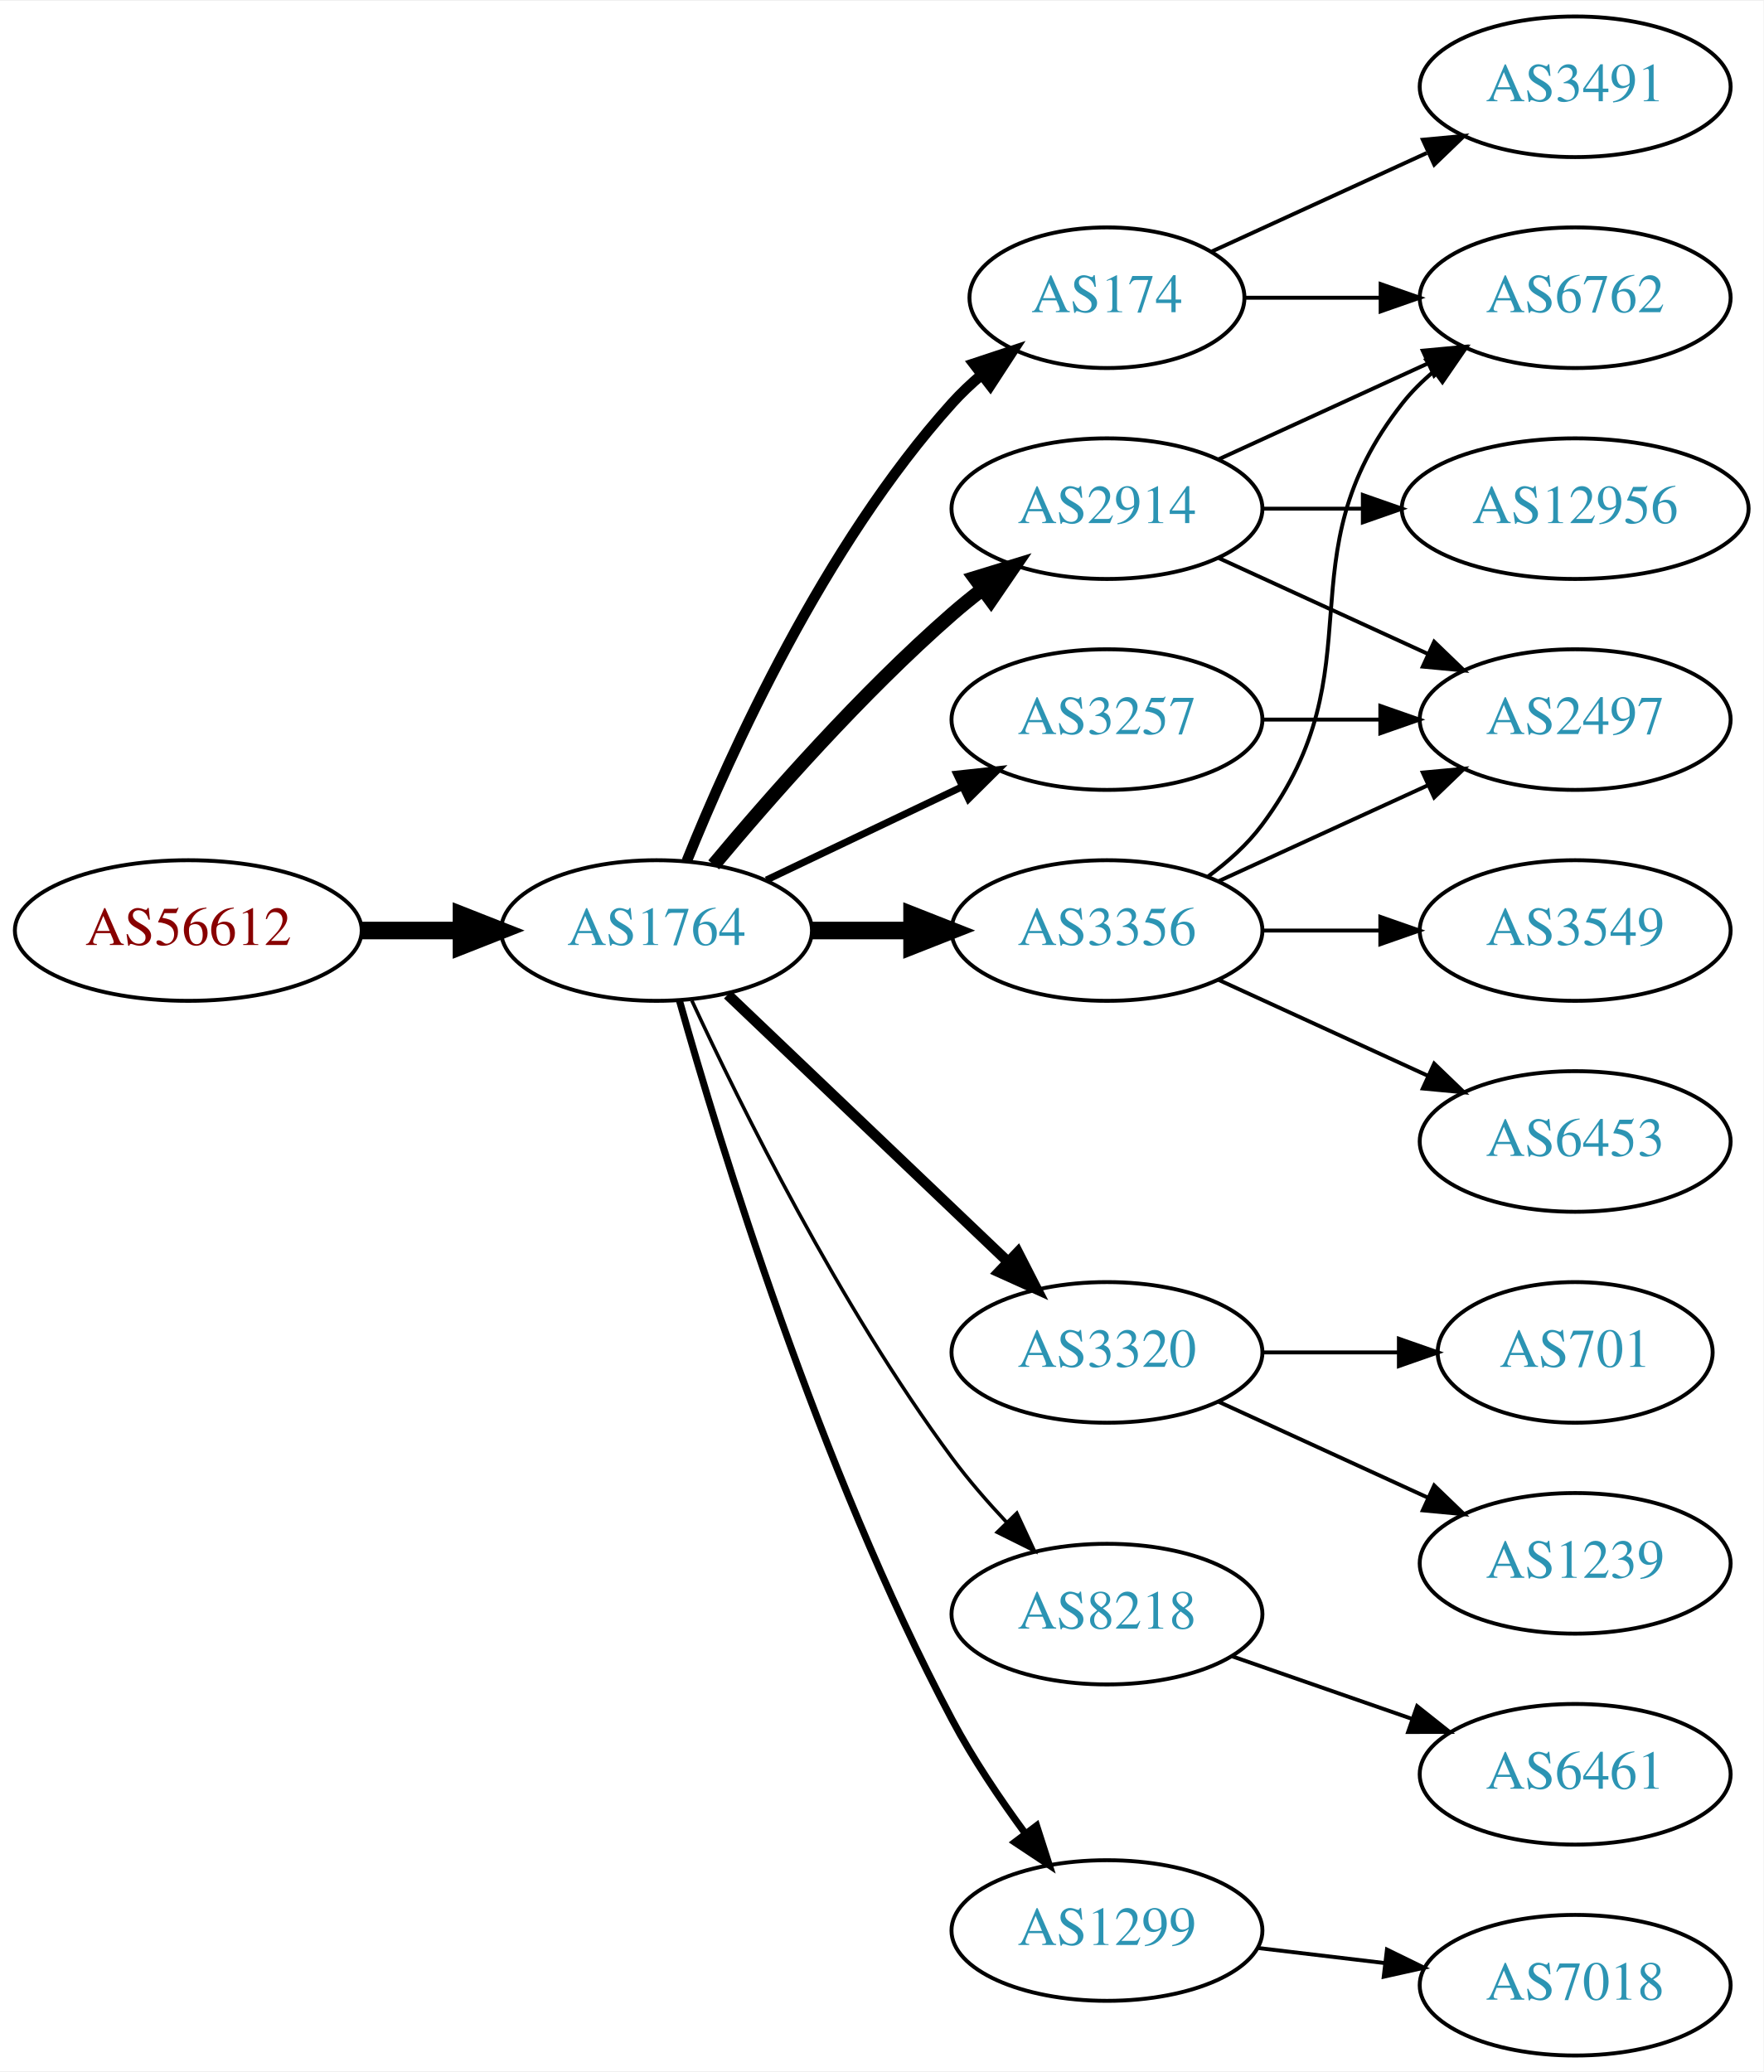
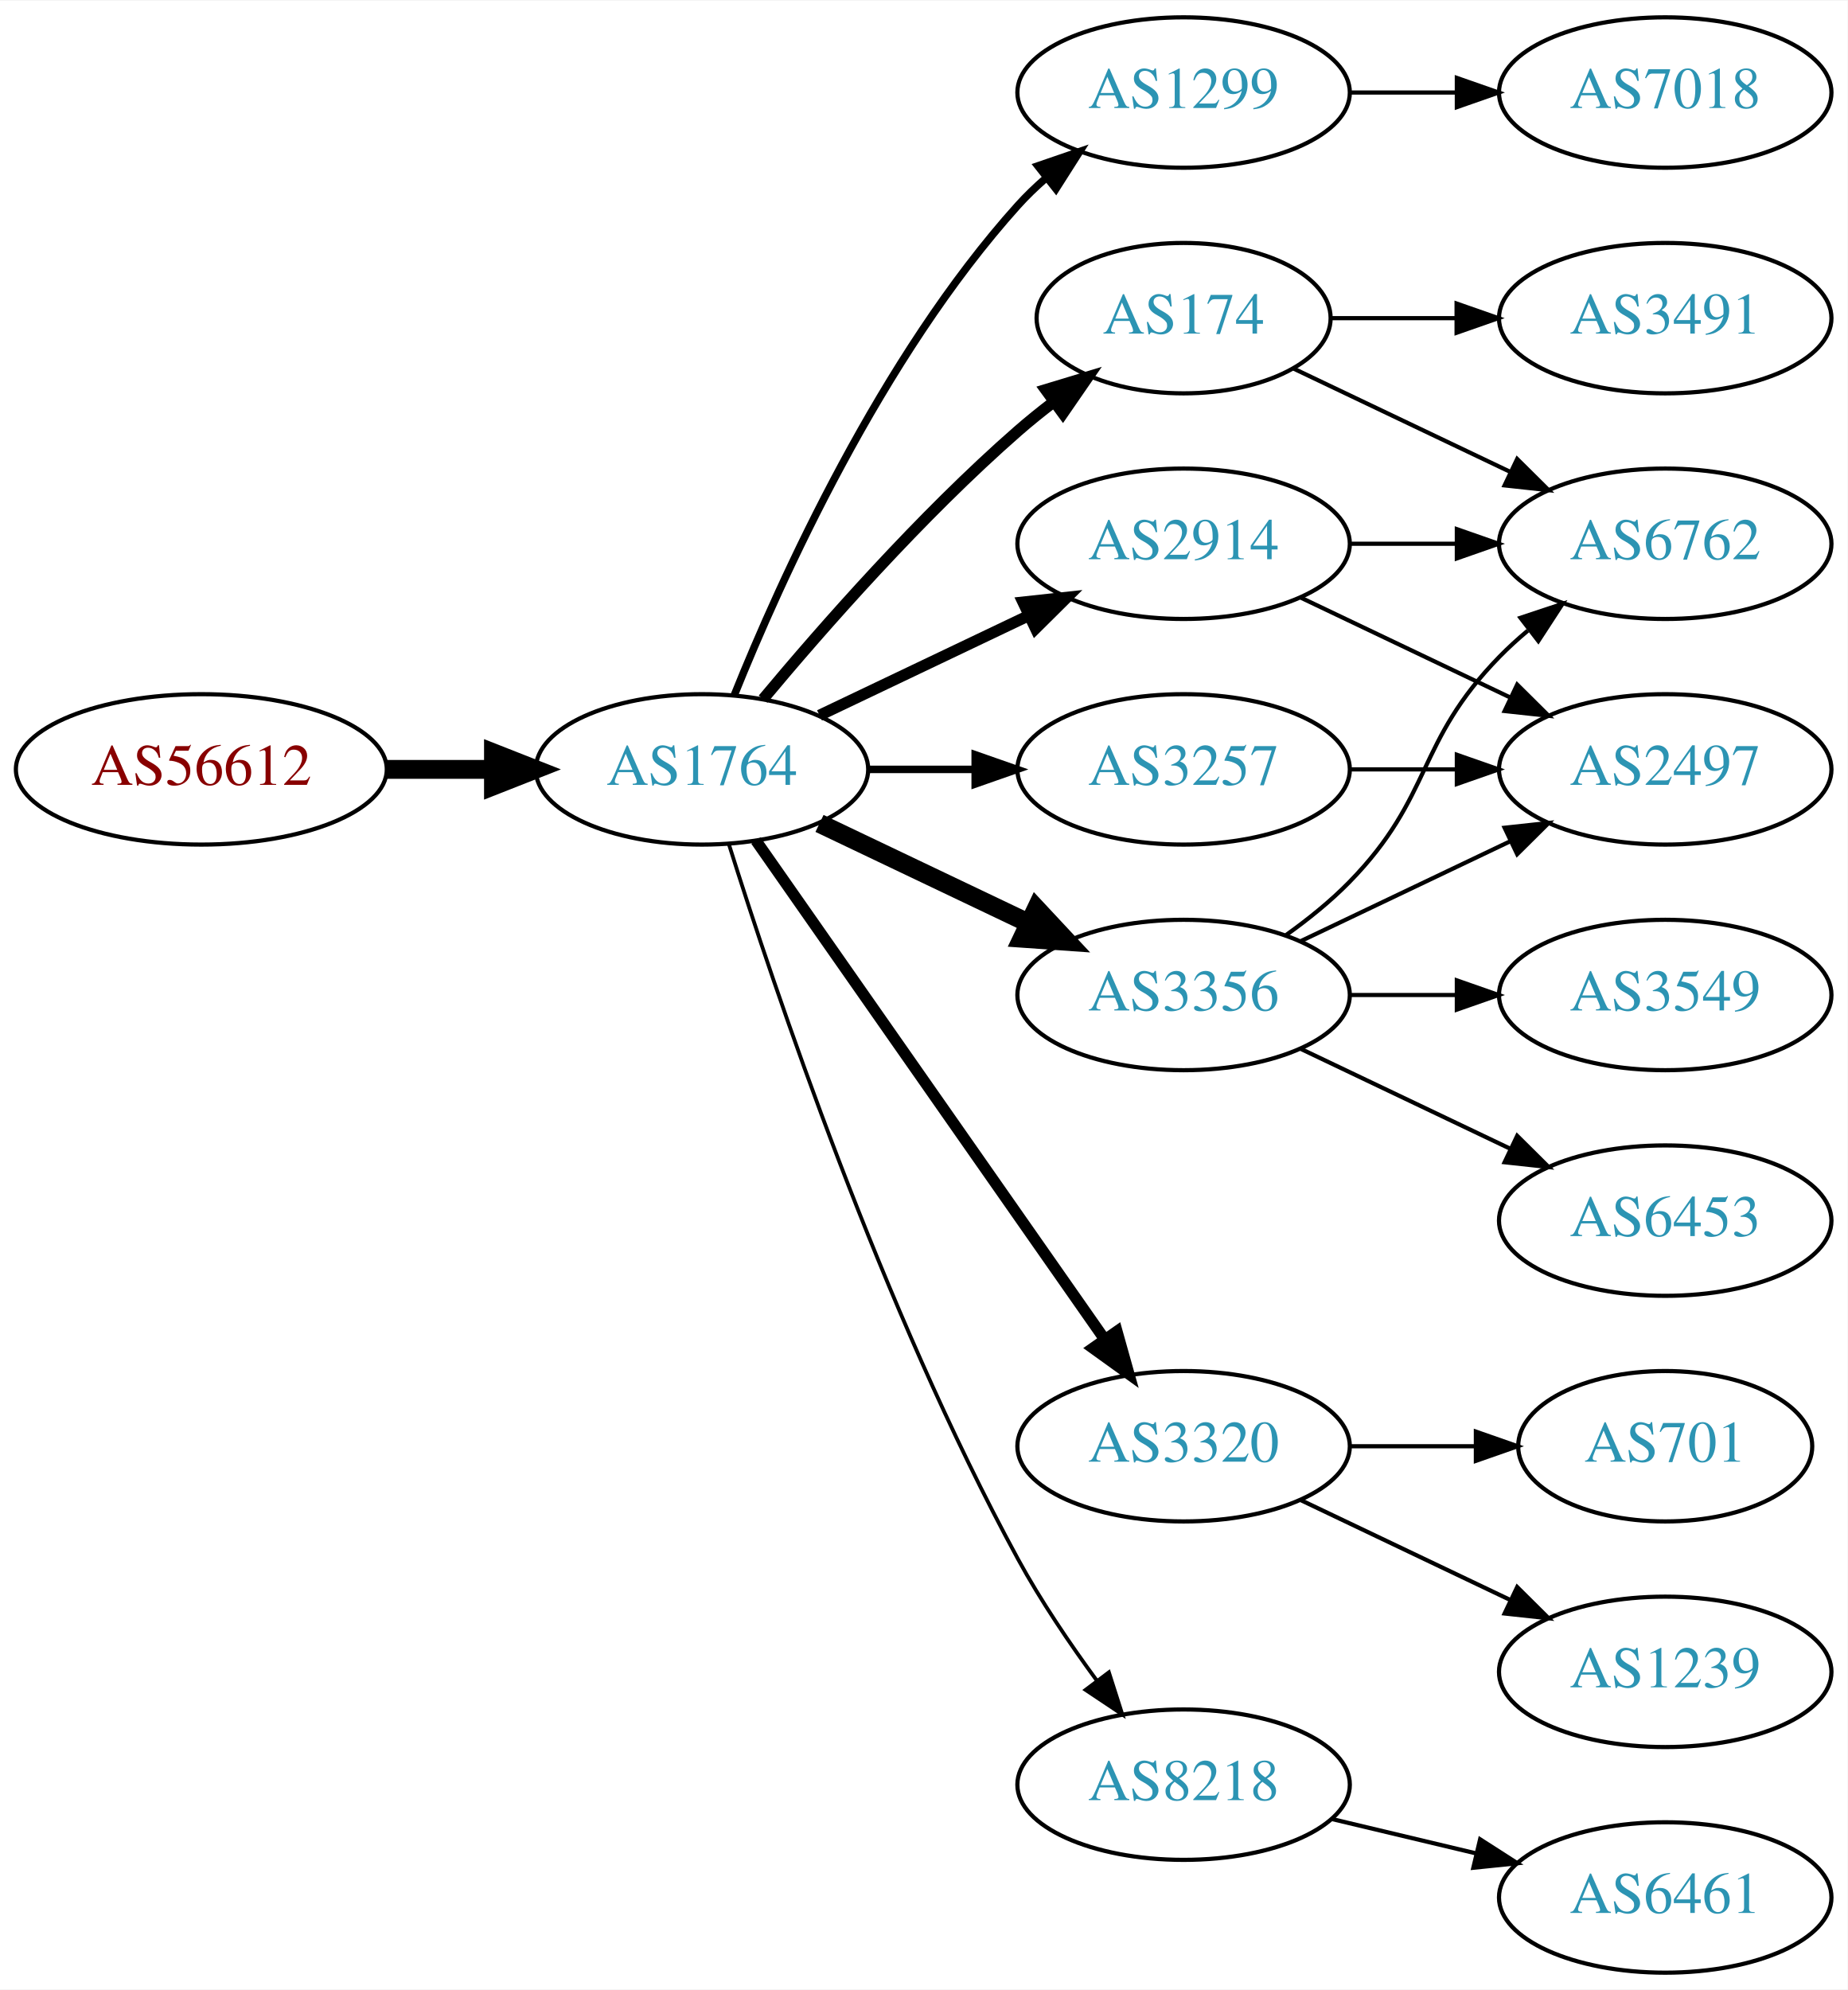
- <svg xmlns="http://www.w3.org/2000/svg" xmlns:xlink="http://www.w3.org/1999/xlink" width="451pt" height="530pt" viewBox="0.00 0.00 451.37 530.00">
-   <g id="graph0" class="graph" transform="scale(1 1) rotate(0) translate(4 526)">
-     <polygon fill="white" stroke="none" points="-4,4 -4,-526 447.37,-526 447.37,4 -4,4" />
+ <svg xmlns="http://www.w3.org/2000/svg" xmlns:xlink="http://www.w3.org/1999/xlink" width="442pt" height="476pt" viewBox="0.00 0.00 442.27 476.00">
+   <g id="graph0" class="graph" transform="scale(1 1) rotate(0) translate(4 472)">
+     <polygon fill="white" stroke="none" points="-4,4 -4,-472 438.271,-472 438.271,4 -4,4" />
    <g id="node1" class="node">
      <g id="a_node1">
        <a xlink:href="/asn/56612" xlink:title="AS56612 ~ Hel-Wacht Holding GmbH [AT]">
          <ellipse fill="#ffffff" stroke="black" cx="44.196" cy="-288" rx="44.393" ry="18" />
          <text text-anchor="middle" x="44.196" y="-284.3" font-family="Times,serif" font-size="14.00" fill="#880000">AS56612</text>
        </a>
      </g>
    </g>
    <g id="node2" class="node">
      <g id="a_node2">
        <a xlink:href="/asn/1764" xlink:title="AS1764 ~ NEXTLAYER-AS [AT]">
          <ellipse fill="#ffffff" stroke="black" cx="164.039" cy="-288" rx="39.794" ry="18" />
          <text text-anchor="middle" x="164.039" y="-284.3" font-family="Times,serif" font-size="14.00" fill="#2c94b3">AS1764</text>
        </a>
      </g>
    </g>
    <g id="edge1" class="edge">
      <path fill="none" stroke="black" stroke-width="4.5" d="M88.407,-288C96.72,-288 105.482,-288 113.965,-288" />
      <polygon fill="black" stroke="black" stroke-width="4.5" points="114.123,-291.938 124.123,-288 114.123,-284.063 114.123,-291.938" />
    </g>
    <g id="node3" class="node">
      <g id="a_node3">
-         <a xlink:href="/asn/3356" xlink:title="AS3356 ~ Level 3 Parent, LLC [US]">
-           <ellipse fill="#ffffff" stroke="black" cx="279.332" cy="-288" rx="39.794" ry="18" />
-           <text text-anchor="middle" x="279.332" y="-284.3" font-family="Times,serif" font-size="14.00" fill="#2c94b3">AS3356</text>
+         <a xlink:href="/asn/1299" xlink:title="AS1299 ~ Telia Carrier [EU]">
+           <ellipse fill="#ffffff" stroke="black" cx="279.332" cy="-450" rx="39.794" ry="18" />
+           <text text-anchor="middle" x="279.332" y="-446.3" font-family="Times,serif" font-size="14.00" fill="#2c94b3">AS1299</text>
        </a>
      </g>
    </g>
    <g id="edge2" class="edge">
-       <path fill="none" stroke="black" stroke-width="4.5" d="M203.711,-288C211.914,-288 220.678,-288 229.21,-288" />
-       <polygon fill="black" stroke="black" stroke-width="4.5" points="229.449,-291.938 239.449,-288 229.449,-284.063 229.449,-291.938" />
+       <path fill="none" stroke="black" stroke-width="1.8" d="M171.786,-305.787C182.837,-333.243 206.891,-386.578 239.685,-423 241.688,-425.224 243.906,-427.363 246.239,-429.397" />
+       <polygon fill="black" stroke="black" stroke-width="1.8" points="244.437,-432.433 254.458,-435.873 248.769,-426.935 244.437,-432.433" />
    </g>
    <g id="node4" class="node">
      <g id="a_node4">
        <a xlink:href="/asn/2914" xlink:title="AS2914 ~ NTT America, Inc. [US]">
-           <ellipse fill="#ffffff" stroke="black" cx="279.332" cy="-396" rx="39.794" ry="18" />
-           <text text-anchor="middle" x="279.332" y="-392.3" font-family="Times,serif" font-size="14.00" fill="#2c94b3">AS2914</text>
+           <ellipse fill="#ffffff" stroke="black" cx="279.332" cy="-342" rx="39.794" ry="18" />
+           <text text-anchor="middle" x="279.332" y="-338.3" font-family="Times,serif" font-size="14.00" fill="#2c94b3">AS2914</text>
        </a>
      </g>
    </g>
    <g id="edge3" class="edge">
-       <path fill="none" stroke="black" stroke-width="3.6" d="M178.669,-304.817C192.951,-321.929 216.498,-348.745 239.685,-369 242.151,-371.154 244.789,-373.294 247.487,-375.372" />
-       <polygon fill="black" stroke="black" stroke-width="3.6" points="245.512,-378.264 255.641,-381.37 249.66,-372.625 245.512,-378.264" />
+       <path fill="none" stroke="black" stroke-width="2.7" d="M192.175,-300.934C207.169,-308.081 225.99,-317.052 242.213,-324.785" />
+       <polygon fill="black" stroke="black" stroke-width="2.7" points="240.884,-328.028 251.417,-329.171 243.895,-321.709 240.884,-328.028" />
    </g>
    <g id="node5" class="node">
      <g id="a_node5">
-         <a xlink:href="/asn/3257" xlink:title="AS3257 ~ GTT [DE]">
-           <ellipse fill="#ffffff" stroke="black" cx="279.332" cy="-342" rx="39.794" ry="18" />
-           <text text-anchor="middle" x="279.332" y="-338.3" font-family="Times,serif" font-size="14.00" fill="#2c94b3">AS3257</text>
+         <a xlink:href="/asn/174" xlink:title="AS174 ~ Cogent Communications [US]">
+           <ellipse fill="#ffffff" stroke="black" cx="279.332" cy="-396" rx="35.194" ry="18" />
+           <text text-anchor="middle" x="279.332" y="-392.3" font-family="Times,serif" font-size="14.00" fill="#2c94b3">AS174</text>
        </a>
      </g>
    </g>
    <g id="edge4" class="edge">
-       <path fill="none" stroke="black" stroke-width="1.8" d="M192.175,-300.934C207.169,-308.081 225.99,-317.052 242.213,-324.785" />
-       <polygon fill="black" stroke="black" stroke-width="1.8" points="240.884,-328.028 251.417,-329.171 243.895,-321.709 240.884,-328.028" />
+       <path fill="none" stroke="black" stroke-width="2.7" d="M178.669,-304.817C192.951,-321.929 216.498,-348.745 239.685,-369 242.355,-371.332 245.228,-373.648 248.158,-375.886" />
+       <polygon fill="black" stroke="black" stroke-width="2.7" points="246.309,-378.87 256.449,-381.939 250.436,-373.216 246.309,-378.87" />
    </g>
    <g id="node6" class="node">
      <g id="a_node6">
-         <a xlink:href="/asn/3320" xlink:title="AS3320 ~ DTAG [DE]">
-           <ellipse fill="#ffffff" stroke="black" cx="279.332" cy="-180" rx="39.794" ry="18" />
-           <text text-anchor="middle" x="279.332" y="-176.3" font-family="Times,serif" font-size="14.00" fill="#2c94b3">AS3320</text>
+         <a xlink:href="/asn/3356" xlink:title="AS3356 ~ Level 3 Parent, LLC [US]">
+           <ellipse fill="#ffffff" stroke="black" cx="279.332" cy="-234" rx="39.794" ry="18" />
+           <text text-anchor="middle" x="279.332" y="-230.3" font-family="Times,serif" font-size="14.00" fill="#2c94b3">AS3356</text>
        </a>
      </g>
    </g>
    <g id="edge5" class="edge">
-       <path fill="none" stroke="black" stroke-width="2.7" d="M182.245,-271.597C201.321,-253.413 232.241,-223.937 253.838,-203.349" />
-       <polygon fill="black" stroke="black" stroke-width="2.7" points="256.511,-205.637 261.334,-196.203 251.681,-200.57 256.511,-205.637" />
+       <path fill="none" stroke="black" stroke-width="4.5" d="M192.175,-275.066C207.169,-267.919 225.99,-258.948 242.213,-251.215" />
+       <polygon fill="black" stroke="black" stroke-width="4.5" points="244.084,-254.686 251.417,-246.829 240.695,-247.577 244.084,-254.686" />
    </g>
    <g id="node7" class="node">
      <g id="a_node7">
-         <a xlink:href="/asn/174" xlink:title="AS174 ~ Cogent Communications [US]">
-           <ellipse fill="#ffffff" stroke="black" cx="279.332" cy="-450" rx="35.194" ry="18" />
-           <text text-anchor="middle" x="279.332" y="-446.3" font-family="Times,serif" font-size="14.00" fill="#2c94b3">AS174</text>
+         <a xlink:href="/asn/3320" xlink:title="AS3320 ~ DTAG [DE]">
+           <ellipse fill="#ffffff" stroke="black" cx="279.332" cy="-126" rx="39.794" ry="18" />
+           <text text-anchor="middle" x="279.332" y="-122.3" font-family="Times,serif" font-size="14.00" fill="#2c94b3">AS3320</text>
        </a>
      </g>
    </g>
    <g id="edge6" class="edge">
-       <path fill="none" stroke="black" stroke-width="2.7" d="M171.786,-305.787C182.837,-333.243 206.891,-386.578 239.685,-423 242.001,-425.572 244.606,-428.03 247.341,-430.343" />
-       <polygon fill="black" stroke="black" stroke-width="2.7" points="245.207,-433.117 255.264,-436.448 249.479,-427.572 245.207,-433.117" />
+       <path fill="none" stroke="black" stroke-width="2.7" d="M176.949,-270.969C196.871,-242.483 237.06,-185.015 260.41,-151.626" />
+       <polygon fill="black" stroke="black" stroke-width="2.7" points="263.377,-153.491 266.24,-143.29 257.641,-149.479 263.377,-153.491" />
    </g>
    <g id="node8" class="node">
      <g id="a_node8">
        <a xlink:href="/asn/8218" xlink:title="AS8218 ~ legacy Neotelecoms [FR]">
-           <ellipse fill="#ffffff" stroke="black" cx="279.332" cy="-113" rx="39.794" ry="18" />
-           <text text-anchor="middle" x="279.332" y="-109.3" font-family="Times,serif" font-size="14.00" fill="#2c94b3">AS8218</text>
+           <ellipse fill="#ffffff" stroke="black" cx="279.332" cy="-45" rx="39.794" ry="18" />
+           <text text-anchor="middle" x="279.332" y="-41.3" font-family="Times,serif" font-size="14.00" fill="#2c94b3">AS8218</text>
        </a>
      </g>
    </g>
    <g id="edge7" class="edge">
-       <path fill="none" stroke="black" stroke-width="0.9" d="M173.085,-270.065C185.484,-243.325 210.867,-191.979 239.685,-153 243.851,-147.366 248.76,-141.712 253.656,-136.502" />
-       <polygon fill="black" stroke="black" stroke-width="0.9" points="256.26,-138.845 260.733,-129.241 251.247,-133.96 256.26,-138.845" />
+       <path fill="none" stroke="black" stroke-width="0.9" d="M170.46,-270.159C181.231,-235.854 207.122,-158.797 239.685,-99 245.117,-89.026 252.091,-78.731 258.617,-69.84" />
+       <polygon fill="black" stroke="black" stroke-width="0.9" points="261.45,-71.895 264.67,-61.802 255.858,-67.684 261.45,-71.895" />
    </g>
    <g id="node9" class="node">
      <g id="a_node9">
-         <a xlink:href="/asn/1299" xlink:title="AS1299 ~ Telia Carrier [EU]">
-           <ellipse fill="#ffffff" stroke="black" cx="279.332" cy="-32" rx="39.794" ry="18" />
-           <text text-anchor="middle" x="279.332" y="-28.3" font-family="Times,serif" font-size="14.00" fill="#2c94b3">AS1299</text>
+         <a xlink:href="/asn/3257" xlink:title="AS3257 ~ GTT [DE]">
+           <ellipse fill="#ffffff" stroke="black" cx="279.332" cy="-288" rx="39.794" ry="18" />
+           <text text-anchor="middle" x="279.332" y="-284.3" font-family="Times,serif" font-size="14.00" fill="#2c94b3">AS3257</text>
        </a>
      </g>
    </g>
    <g id="edge8" class="edge">
-       <path fill="none" stroke="black" stroke-width="1.8" d="M169.916,-270.03C180.097,-233.899 205.53,-150.41 239.685,-86 245.006,-75.966 251.955,-65.658 258.491,-56.772" />
-       <polygon fill="black" stroke="black" stroke-width="1.8" points="261.322,-58.831 264.564,-48.745 255.739,-54.608 261.322,-58.831" />
+       <path fill="none" stroke="black" stroke-width="1.8" d="M203.711,-288C211.914,-288 220.678,-288 229.21,-288" />
+       <polygon fill="black" stroke="black" stroke-width="1.8" points="229.449,-291.5 239.449,-288 229.449,-284.5 229.449,-291.5" />
+     </g>
+     <g id="node10" class="node">
+       <g id="a_node10">
+         <a xlink:href="/asn/7018" xlink:title="AS7018 ~ AT&amp;T Services, Inc. [US]">
+           <ellipse fill="#ffffff" stroke="black" cx="394.625" cy="-450" rx="39.794" ry="18" />
+           <text text-anchor="middle" x="394.625" y="-446.3" font-family="Times,serif" font-size="14.00" fill="#2c94b3">AS7018</text>
+         </a>
+       </g>
+     </g>
+     <g id="edge9" class="edge">
+       <path fill="none" stroke="black" d="M319.004,-450C327.207,-450 335.971,-450 344.503,-450" />
+       <polygon fill="black" stroke="black" points="344.742,-453.5 354.742,-450 344.742,-446.5 344.742,-453.5" />
+     </g>
+     <g id="node12" class="node">
+       <g id="a_node12">
+         <a xlink:href="/asn/6762" xlink:title="AS6762 ~ TELECOM ITALIA SPARKLE S.p.A. [IT]">
+           <ellipse fill="#ffffff" stroke="black" cx="394.625" cy="-342" rx="39.794" ry="18" />
+           <text text-anchor="middle" x="394.625" y="-338.3" font-family="Times,serif" font-size="14.00" fill="#2c94b3">AS6762</text>
+         </a>
+       </g>
+     </g>
+     <g id="edge19" class="edge">
+       <path fill="none" stroke="black" d="M319.004,-342C327.207,-342 335.971,-342 344.503,-342" />
+       <polygon fill="black" stroke="black" points="344.742,-345.5 354.742,-342 344.742,-338.5 344.742,-345.5" />
+     </g>
+     <g id="node15" class="node">
+       <g id="a_node15">
+         <a xlink:href="/asn/2497" xlink:title="AS2497 ~ Internet Initiative Japan Inc. [JP]">
+           <ellipse fill="#ffffff" stroke="black" cx="394.625" cy="-288" rx="39.794" ry="18" />
+           <text text-anchor="middle" x="394.625" y="-284.3" font-family="Times,serif" font-size="14.00" fill="#2c94b3">AS2497</text>
+         </a>
+       </g>
+     </g>
+     <g id="edge18" class="edge">
+       <path fill="none" stroke="black" d="M307.468,-329.066C322.462,-321.919 341.283,-312.948 357.506,-305.215" />
+       <polygon fill="black" stroke="black" points="359.188,-308.291 366.71,-300.829 356.177,-301.972 359.188,-308.291" />
    </g>
    <g id="node11" class="node">
      <g id="a_node11">
-         <a xlink:href="/asn/6762" xlink:title="AS6762 ~ TELECOM ITALIA SPARKLE S.p.A. [IT]">
-           <ellipse fill="#ffffff" stroke="black" cx="399.174" cy="-450" rx="39.794" ry="18" />
-           <text text-anchor="middle" x="399.174" y="-446.3" font-family="Times,serif" font-size="14.00" fill="#2c94b3">AS6762</text>
-         </a>
-       </g>
-     </g>
-     <g id="edge15" class="edge">
-       <path fill="none" stroke="black" d="M305.262,-301.882C310.338,-305.611 315.256,-310.016 318.978,-315 349.249,-355.542 323.679,-383.246 354.978,-423 357.303,-425.953 360.047,-428.67 363.006,-431.147" />
-       <polygon fill="black" stroke="black" points="361.065,-434.064 371.203,-437.145 365.199,-428.415 361.065,-434.064" />
-     </g>
-     <g id="node12" class="node">
-       <g id="a_node12">
-         <a xlink:href="/asn/2497" xlink:title="AS2497 ~ Internet Initiative Japan Inc. [JP]">
-           <ellipse fill="#ffffff" stroke="black" cx="399.174" cy="-342" rx="39.794" ry="18" />
-           <text text-anchor="middle" x="399.174" y="-338.3" font-family="Times,serif" font-size="14.00" fill="#2c94b3">AS2497</text>
-         </a>
-       </g>
-     </g>
-     <g id="edge13" class="edge">
-       <path fill="none" stroke="black" d="M307.96,-300.661C323.917,-307.973 344.188,-317.261 361.471,-325.181" />
-       <polygon fill="black" stroke="black" points="360.169,-328.435 370.718,-329.419 363.085,-322.071 360.169,-328.435" />
+         <a xlink:href="/asn/3491" xlink:title="AS3491 ~ PCCW Global, Inc. [US]">
+           <ellipse fill="#ffffff" stroke="black" cx="394.625" cy="-396" rx="39.794" ry="18" />
+           <text text-anchor="middle" x="394.625" y="-392.3" font-family="Times,serif" font-size="14.00" fill="#2c94b3">AS3491</text>
+         </a>
+       </g>
+     </g>
+     <g id="edge10" class="edge">
+       <path fill="none" stroke="black" d="M314.631,-396C324.008,-396 334.358,-396 344.393,-396" />
+       <polygon fill="black" stroke="black" points="344.681,-399.5 354.681,-396 344.681,-392.5 344.681,-399.5" />
+     </g>
+     <g id="edge11" class="edge">
+       <path fill="none" stroke="black" d="M305.757,-383.881C321.059,-376.587 340.783,-367.186 357.665,-359.14" />
+       <polygon fill="black" stroke="black" points="359.184,-362.293 366.705,-354.831 356.172,-355.974 359.184,-362.293" />
+     </g>
+     <g id="edge14" class="edge">
+       <path fill="none" stroke="black" d="M303.926,-248.389C309.182,-252.148 314.513,-256.437 318.978,-261 339.151,-281.617 334.806,-294.383 354.978,-315 357.071,-317.139 359.354,-319.218 361.731,-321.21" />
+       <polygon fill="black" stroke="black" points="359.974,-324.275 370.031,-327.611 364.249,-318.732 359.974,-324.275" />
    </g>
    <g id="node13" class="node">
      <g id="a_node13">
        <a xlink:href="/asn/3549" xlink:title="AS3549 ~ Level 3 Parent, LLC [US]">
-           <ellipse fill="#ffffff" stroke="black" cx="399.174" cy="-288" rx="39.794" ry="18" />
-           <text text-anchor="middle" x="399.174" y="-284.3" font-family="Times,serif" font-size="14.00" fill="#2c94b3">AS3549</text>
+           <ellipse fill="#ffffff" stroke="black" cx="394.625" cy="-234" rx="39.794" ry="18" />
+           <text text-anchor="middle" x="394.625" y="-230.3" font-family="Times,serif" font-size="14.00" fill="#2c94b3">AS3549</text>
        </a>
      </g>
    </g>
    <g id="edge12" class="edge">
-       <path fill="none" stroke="black" d="M319.244,-288C328.798,-288 339.147,-288 349.11,-288" />
-       <polygon fill="black" stroke="black" points="349.302,-291.5 359.302,-288 349.302,-284.5 349.302,-291.5" />
+       <path fill="none" stroke="black" d="M319.004,-234C327.207,-234 335.971,-234 344.503,-234" />
+       <polygon fill="black" stroke="black" points="344.742,-237.5 354.742,-234 344.742,-230.5 344.742,-237.5" />
    </g>
    <g id="node14" class="node">
      <g id="a_node14">
        <a xlink:href="/asn/6453" xlink:title="AS6453 ~ TATA COMMUNICATIONS (AMERICA) INC [US]">
-           <ellipse fill="#ffffff" stroke="black" cx="399.174" cy="-234" rx="39.794" ry="18" />
-           <text text-anchor="middle" x="399.174" y="-230.3" font-family="Times,serif" font-size="14.00" fill="#2c94b3">AS6453</text>
-         </a>
-       </g>
-     </g>
-     <g id="edge14" class="edge">
-       <path fill="none" stroke="black" d="M307.96,-275.339C323.917,-268.027 344.188,-258.739 361.471,-250.819" />
-       <polygon fill="black" stroke="black" points="363.085,-253.929 370.718,-246.581 360.169,-247.565 363.085,-253.929" />
-     </g>
-     <g id="node10" class="node">
-       <g id="a_node10">
-         <a xlink:href="/asn/12956" xlink:title="AS12956 ~ TELXIUS [ES]">
-           <ellipse fill="#ffffff" stroke="black" cx="399.174" cy="-396" rx="44.393" ry="18" />
-           <text text-anchor="middle" x="399.174" y="-392.3" font-family="Times,serif" font-size="14.00" fill="#2c94b3">AS12956</text>
-         </a>
-       </g>
-     </g>
-     <g id="edge9" class="edge">
-       <path fill="none" stroke="black" d="M319.244,-396C327.347,-396 336.022,-396 344.548,-396" />
-       <polygon fill="black" stroke="black" points="344.826,-399.5 354.826,-396 344.826,-392.5 344.826,-399.5" />
-     </g>
-     <g id="edge10" class="edge">
-       <path fill="none" stroke="black" d="M307.96,-408.661C323.917,-415.973 344.188,-425.261 361.471,-433.181" />
-       <polygon fill="black" stroke="black" points="360.169,-436.435 370.718,-437.419 363.085,-430.071 360.169,-436.435" />
-     </g>
-     <g id="edge11" class="edge">
-       <path fill="none" stroke="black" d="M307.96,-383.339C323.917,-376.027 344.188,-366.739 361.471,-358.819" />
-       <polygon fill="black" stroke="black" points="363.085,-361.929 370.718,-354.581 360.169,-355.565 363.085,-361.929" />
-     </g>
-     <g id="edge16" class="edge">
-       <path fill="none" stroke="black" d="M319.244,-342C328.798,-342 339.147,-342 349.11,-342" />
-       <polygon fill="black" stroke="black" points="349.302,-345.5 359.302,-342 349.302,-338.5 349.302,-345.5" />
-     </g>
-     <g id="node15" class="node">
-       <g id="a_node15">
-         <a xlink:href="/asn/701" xlink:title="AS701 ~ UUNET [US]">
-           <ellipse fill="#ffffff" stroke="black" cx="399.174" cy="-180" rx="35.194" ry="18" />
-           <text text-anchor="middle" x="399.174" y="-176.3" font-family="Times,serif" font-size="14.00" fill="#2c94b3">AS701</text>
-         </a>
-       </g>
-     </g>
-     <g id="edge17" class="edge">
-       <path fill="none" stroke="black" d="M319.244,-180C330.331,-180 342.491,-180 353.873,-180" />
-       <polygon fill="black" stroke="black" points="354.055,-183.5 364.055,-180 354.055,-176.5 354.055,-183.5" />
+           <ellipse fill="#ffffff" stroke="black" cx="394.625" cy="-180" rx="39.794" ry="18" />
+           <text text-anchor="middle" x="394.625" y="-176.3" font-family="Times,serif" font-size="14.00" fill="#2c94b3">AS6453</text>
+         </a>
+       </g>
+     </g>
+     <g id="edge13" class="edge">
+       <path fill="none" stroke="black" d="M307.468,-221.066C322.462,-213.919 341.283,-204.948 357.506,-197.215" />
+       <polygon fill="black" stroke="black" points="359.188,-200.291 366.71,-192.829 356.177,-193.972 359.188,-200.291" />
+     </g>
+     <g id="edge15" class="edge">
+       <path fill="none" stroke="black" d="M307.468,-246.934C322.462,-254.081 341.283,-263.052 357.506,-270.785" />
+       <polygon fill="black" stroke="black" points="356.177,-274.028 366.71,-275.171 359.188,-267.709 356.177,-274.028" />
    </g>
    <g id="node16" class="node">
      <g id="a_node16">
        <a xlink:href="/asn/1239" xlink:title="AS1239 ~ Sprint [US]">
-           <ellipse fill="#ffffff" stroke="black" cx="399.174" cy="-126" rx="39.794" ry="18" />
-           <text text-anchor="middle" x="399.174" y="-122.3" font-family="Times,serif" font-size="14.00" fill="#2c94b3">AS1239</text>
-         </a>
-       </g>
-     </g>
-     <g id="edge18" class="edge">
-       <path fill="none" stroke="black" d="M307.96,-167.339C323.917,-160.027 344.188,-150.739 361.471,-142.819" />
-       <polygon fill="black" stroke="black" points="363.085,-145.929 370.718,-138.581 360.169,-139.565 363.085,-145.929" />
-     </g>
-     <g id="edge19" class="edge">
-       <path fill="none" stroke="black" d="M314.733,-450C325.557,-450 337.725,-450 349.352,-450" />
-       <polygon fill="black" stroke="black" points="349.383,-453.5 359.383,-450 349.383,-446.5 349.383,-453.5" />
+           <ellipse fill="#ffffff" stroke="black" cx="394.625" cy="-72" rx="39.794" ry="18" />
+           <text text-anchor="middle" x="394.625" y="-68.3" font-family="Times,serif" font-size="14.00" fill="#2c94b3">AS1239</text>
+         </a>
+       </g>
+     </g>
+     <g id="edge16" class="edge">
+       <path fill="none" stroke="black" d="M307.468,-113.066C322.462,-105.919 341.283,-96.948 357.506,-89.215" />
+       <polygon fill="black" stroke="black" points="359.188,-92.291 366.71,-84.829 356.177,-85.972 359.188,-92.291" />
    </g>
    <g id="node17" class="node">
      <g id="a_node17">
-         <a xlink:href="/asn/3491" xlink:title="AS3491 ~ PCCW Global, Inc. [US]">
-           <ellipse fill="#ffffff" stroke="black" cx="399.174" cy="-504" rx="39.794" ry="18" />
-           <text text-anchor="middle" x="399.174" y="-500.3" font-family="Times,serif" font-size="14.00" fill="#2c94b3">AS3491</text>
-         </a>
-       </g>
-     </g>
-     <g id="edge20" class="edge">
-       <path fill="none" stroke="black" d="M306.193,-461.851C322.313,-469.238 343.316,-478.862 361.181,-487.048" />
-       <polygon fill="black" stroke="black" points="360.183,-490.441 370.732,-491.425 363.099,-484.077 360.183,-490.441" />
+         <a xlink:href="/asn/701" xlink:title="AS701 ~ UUNET [US]">
+           <ellipse fill="#ffffff" stroke="black" cx="394.625" cy="-126" rx="35.194" ry="18" />
+           <text text-anchor="middle" x="394.625" y="-122.3" font-family="Times,serif" font-size="14.00" fill="#2c94b3">AS701</text>
+         </a>
+       </g>
+     </g>
+     <g id="edge17" class="edge">
+       <path fill="none" stroke="black" d="M319.004,-126C328.709,-126 339.2,-126 349.163,-126" />
+       <polygon fill="black" stroke="black" points="349.299,-129.5 359.299,-126 349.299,-122.5 349.299,-129.5" />
    </g>
    <g id="node18" class="node">
      <g id="a_node18">
        <a xlink:href="/asn/6461" xlink:title="AS6461 ~ Zayo Bandwidth [US]">
-           <ellipse fill="#ffffff" stroke="black" cx="399.174" cy="-72" rx="39.794" ry="18" />
-           <text text-anchor="middle" x="399.174" y="-68.3" font-family="Times,serif" font-size="14.00" fill="#2c94b3">AS6461</text>
-         </a>
-       </g>
+           <ellipse fill="#ffffff" stroke="black" cx="394.625" cy="-18" rx="39.794" ry="18" />
+           <text text-anchor="middle" x="394.625" y="-14.3" font-family="Times,serif" font-size="14.00" fill="#2c94b3">AS6461</text>
+         </a>
+       </g>
+     </g>
+     <g id="edge20" class="edge">
+       <path fill="none" stroke="black" d="M314.939,-36.752C325.81,-34.162 337.964,-31.265 349.407,-28.538" />
+       <polygon fill="black" stroke="black" points="350.313,-31.92 359.229,-26.197 348.69,-25.111 350.313,-31.92" />
    </g>
    <g id="edge21" class="edge">
-       <path fill="none" stroke="black" d="M311.293,-102.228C325.39,-97.323 342.266,-91.451 357.38,-86.193" />
-       <polygon fill="black" stroke="black" points="358.715,-89.434 367.01,-82.843 356.415,-82.823 358.715,-89.434" />
-     </g>
-     <g id="node19" class="node">
-       <g id="a_node19">
-         <a xlink:href="/asn/7018" xlink:title="AS7018 ~ AT&amp;T Services, Inc. [US]">
-           <ellipse fill="#ffffff" stroke="black" cx="399.174" cy="-18" rx="39.794" ry="18" />
-           <text text-anchor="middle" x="399.174" y="-14.3" font-family="Times,serif" font-size="14.00" fill="#2c94b3">AS7018</text>
-         </a>
-       </g>
-     </g>
-     <g id="edge22" class="edge">
-       <path fill="none" stroke="black" d="M317.942,-27.532C328.253,-26.307 339.57,-24.962 350.37,-23.679" />
-       <polygon fill="black" stroke="black" points="351,-27.129 360.517,-22.474 350.174,-20.178 351,-27.129" />
+       <path fill="none" stroke="black" d="M319.004,-288C327.207,-288 335.971,-288 344.503,-288" />
+       <polygon fill="black" stroke="black" points="344.742,-291.5 354.742,-288 344.742,-284.5 344.742,-291.5" />
    </g>
  </g>
</svg>
